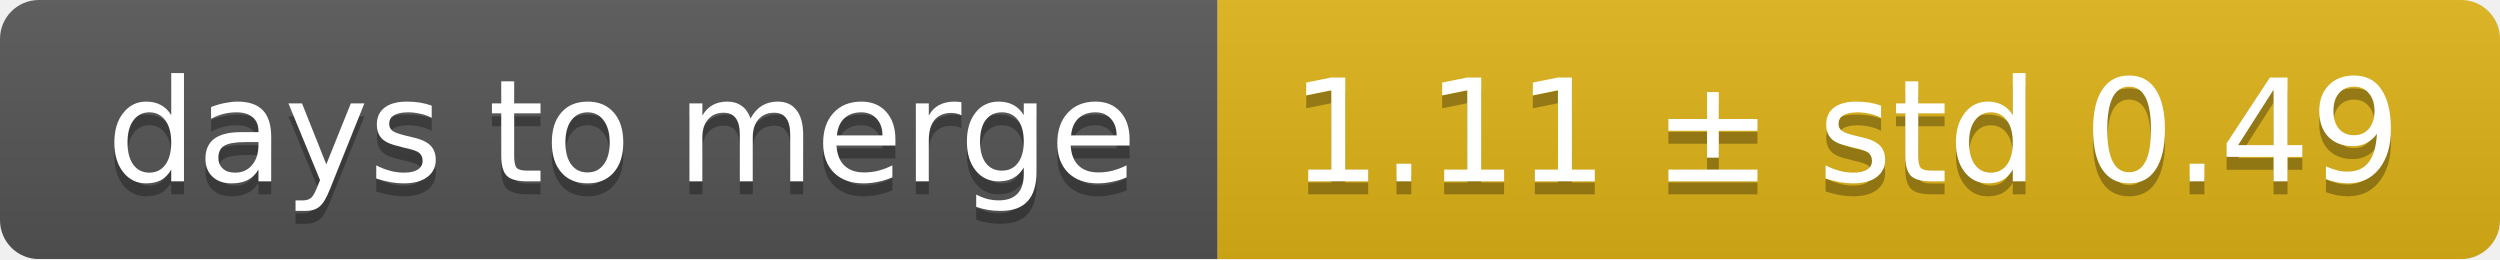
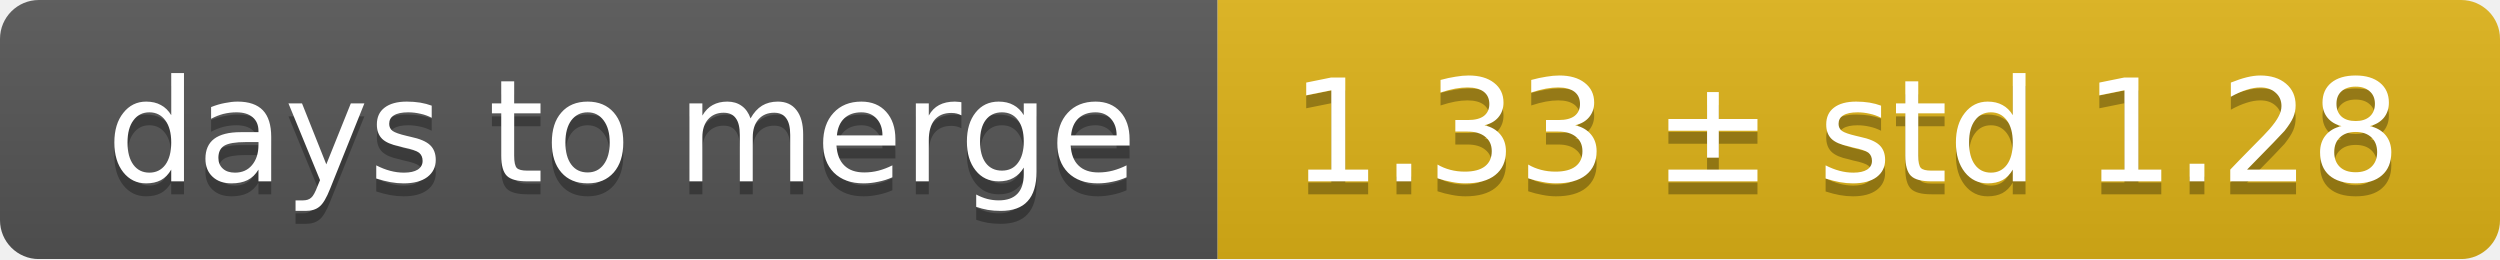
<svg xmlns="http://www.w3.org/2000/svg" width="193" height="20">
  <linearGradient id="smooth" x2="0" y2="100%">
    <stop offset="0" stop-color="#bbb" stop-opacity=".1" />
    <stop offset="1" stop-opacity=".1" />
  </linearGradient>
  <mask id="round">
    <rect width="193" height="20" rx="3" fill="#fff" />
  </mask>
  <g mask="url(#round)">
    <rect width="94" height="20" fill="#555" />
    <rect x="94" width="99" height="20" fill="#dfb317" />
    <rect width="193" height="20" fill="url(#smooth)" />
  </g>
  <g fill="#fff" text-anchor="middle" font-family="DejaVu Sans,Verdana,Geneva,sans-serif" font-size="11">
    <text x="48" y="15" fill="#010101" fill-opacity=".3">days to merge</text>
    <text x="48" y="14">days to merge</text>
-     <text x="142.5" y="15" fill="#010101" fill-opacity=".3">1.11 ± std 0.49</text>
-     <text x="142.5" y="14">1.11 ± std 0.49</text>
+     <text x="142.5" y="15" fill="#010101" fill-opacity=".3">1.33 ± std 1.28</text>
+     <text x="142.5" y="14">1.33 ± std 1.28</text>
  </g>
</svg>
